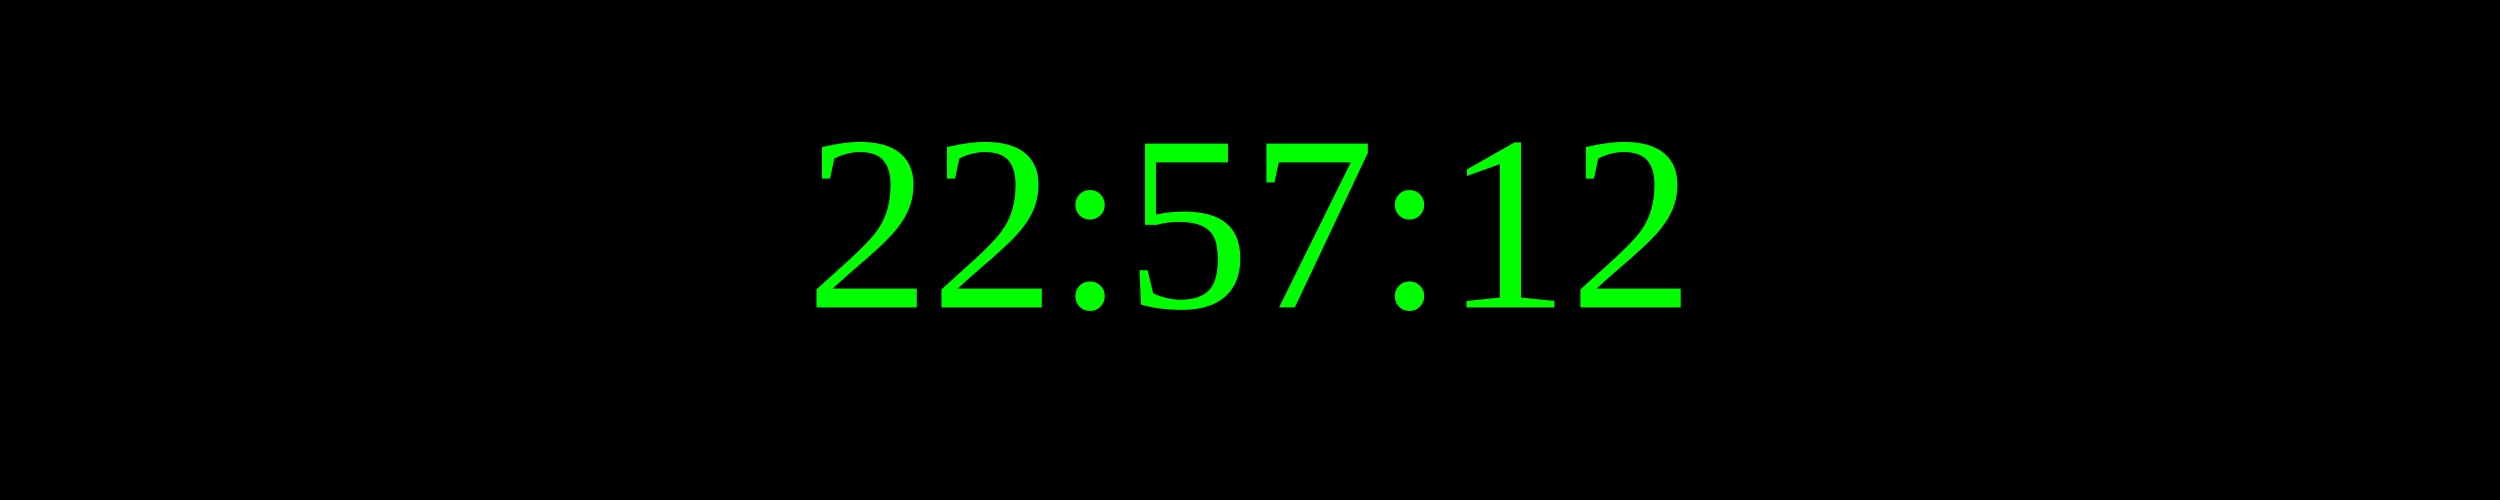
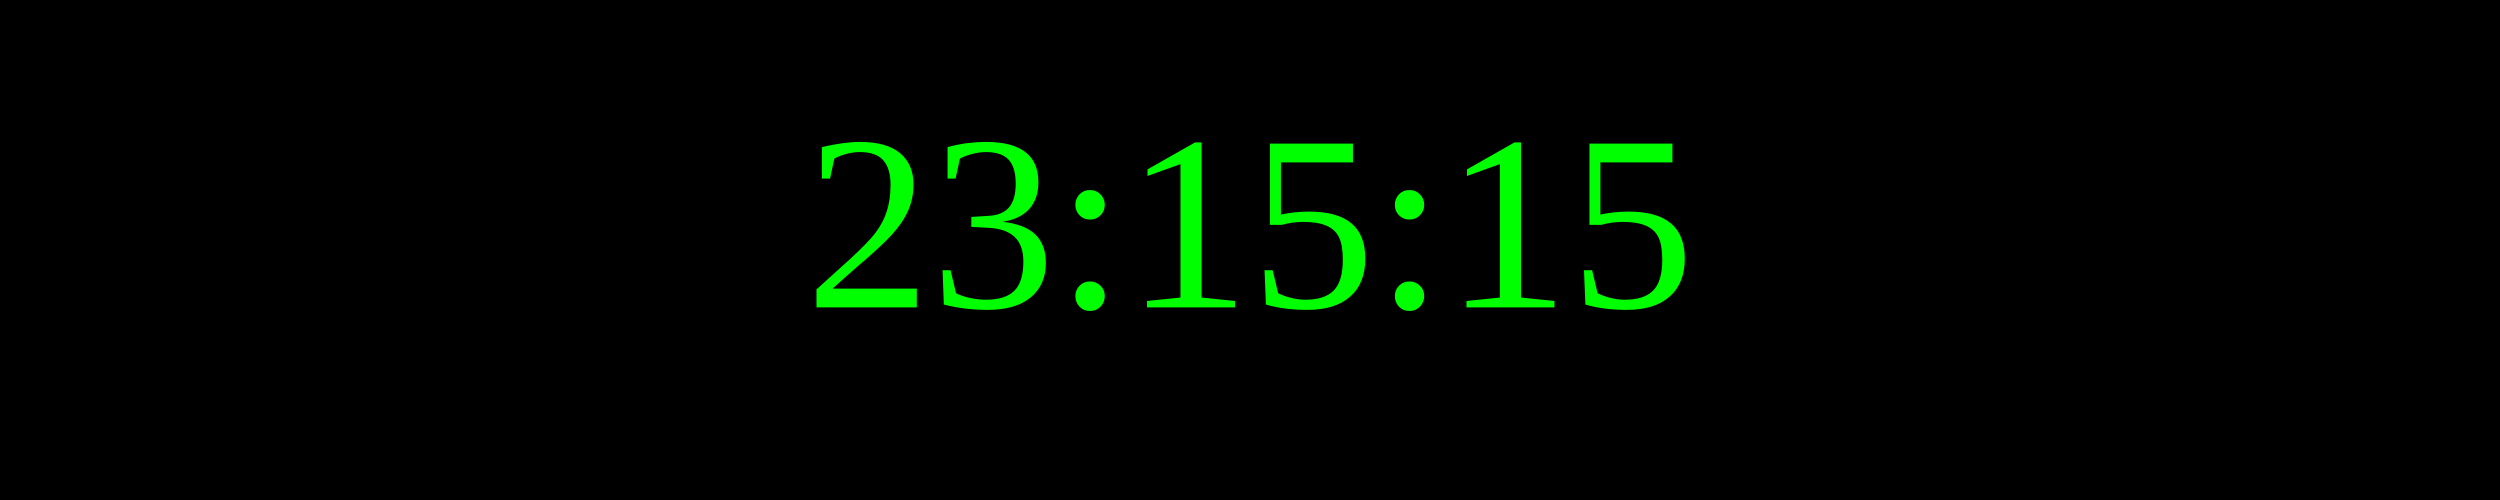
<svg xmlns="http://www.w3.org/2000/svg" width="250" height="50">
  <rect width="100%" height="100%" fill="black" />
  <text x="50%" y="50%" font-size="25" fill="lime" text-anchor="middle" dominant-baseline="middle">
- 22:57:12
+ 23:15:15
</text>
</svg>
